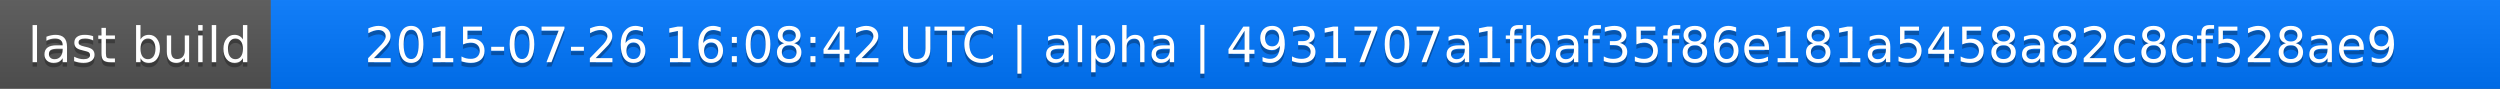
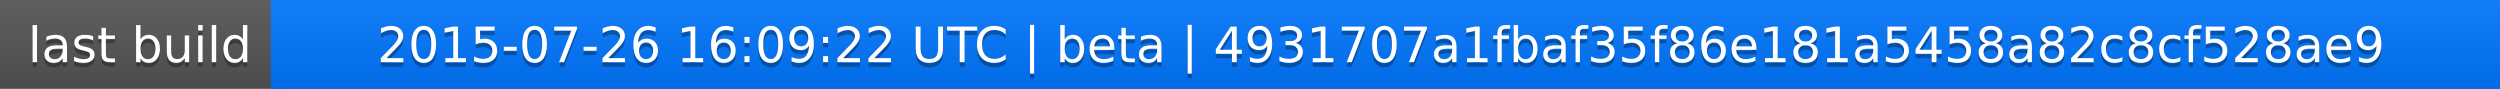
<svg xmlns="http://www.w3.org/2000/svg" width="563" height="20">
  <linearGradient id="a" x2="0" y2="100%">
    <stop offset="0" stop-color="#bbb" stop-opacity=".1" />
    <stop offset="1" stop-opacity=".1" />
  </linearGradient>
  <rect rx="0" width="563" height="20" fill="#555" />
  <rect rx="0" x="61" width="502" height="20" fill="#07f" />
  <path fill="#07f" d="M61 0h4v20h-4z" />
  <rect rx="0" width="563" height="20" fill="url(#a)" />
  <g fill="#fff" text-anchor="middle" font-family="DejaVu Sans,Verdana,Geneva,sans-serif" font-size="11">
    <text x="31.5" y="15" fill="#010101" fill-opacity=".3">last build</text>
    <text x="31.5" y="14">last build</text>
-     <text x="311" y="15" fill="#010101" fill-opacity=".3">2015-07-26 16:08:42 UTC | alpha | 4931707a1fbaf35f86e181a5458a82c8cf528ae9</text>
-     <text x="311" y="14">2015-07-26 16:08:42 UTC | alpha | 4931707a1fbaf35f86e181a5458a82c8cf528ae9</text>
+     <text x="311" y="15" fill="#010101" fill-opacity=".3">2015-07-26 16:09:22 UTC | beta | 4931707a1fbaf35f86e181a5458a82c8cf528ae9</text>
+     <text x="311" y="14">2015-07-26 16:09:22 UTC | beta | 4931707a1fbaf35f86e181a5458a82c8cf528ae9</text>
  </g>
</svg>
